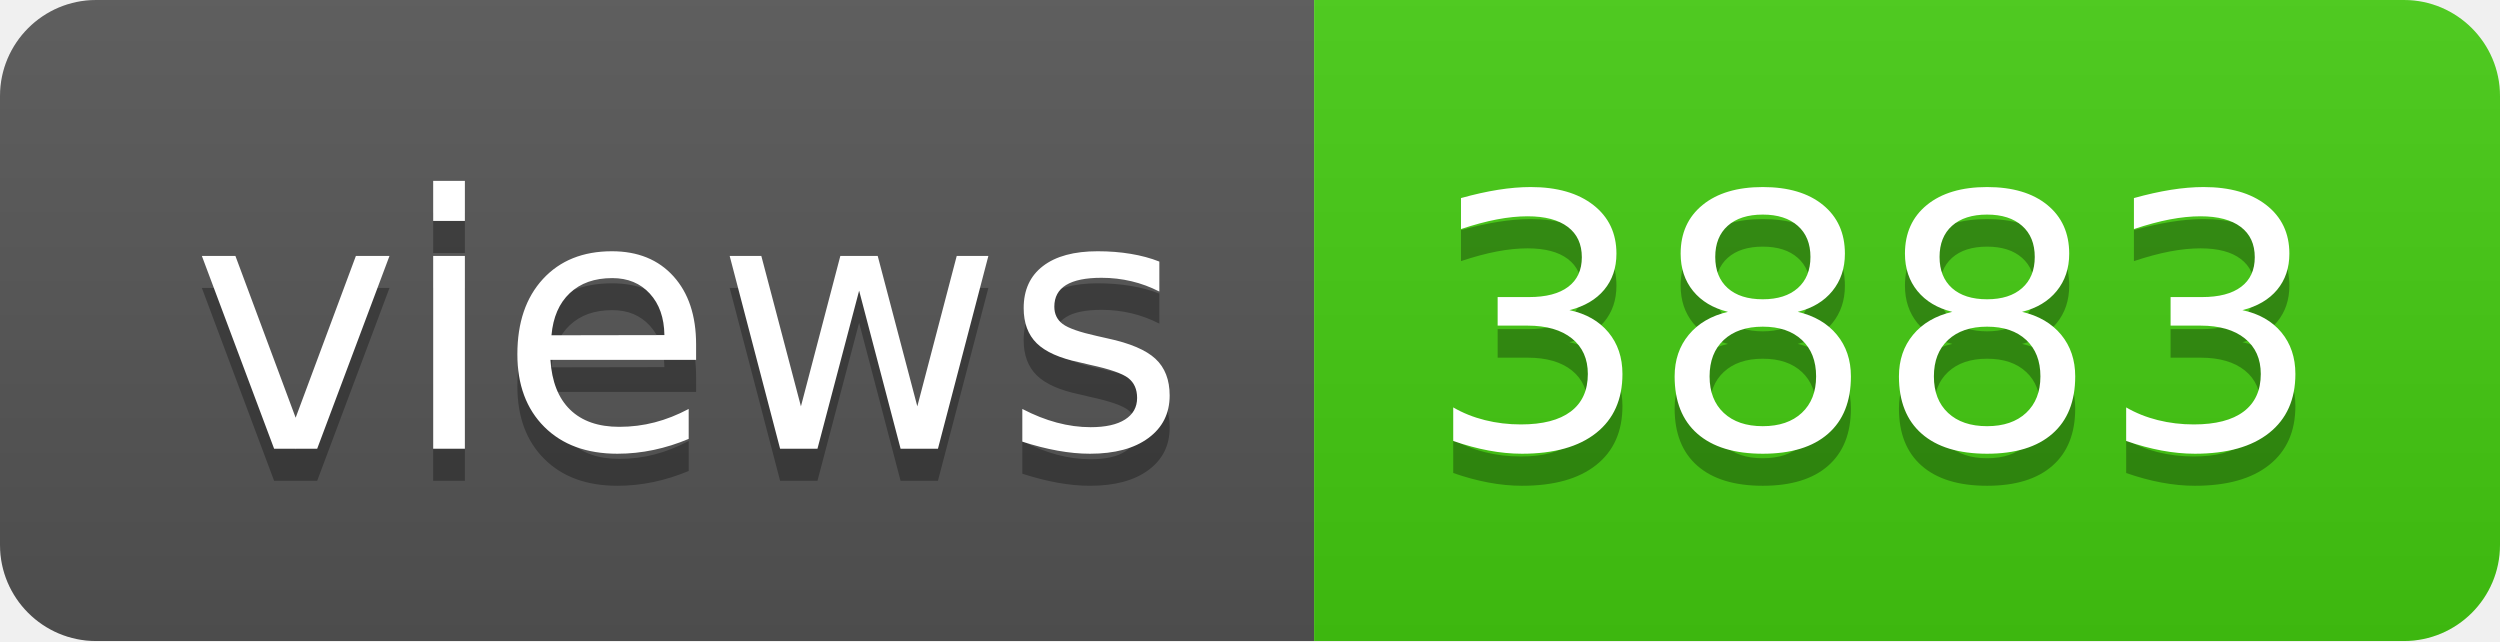
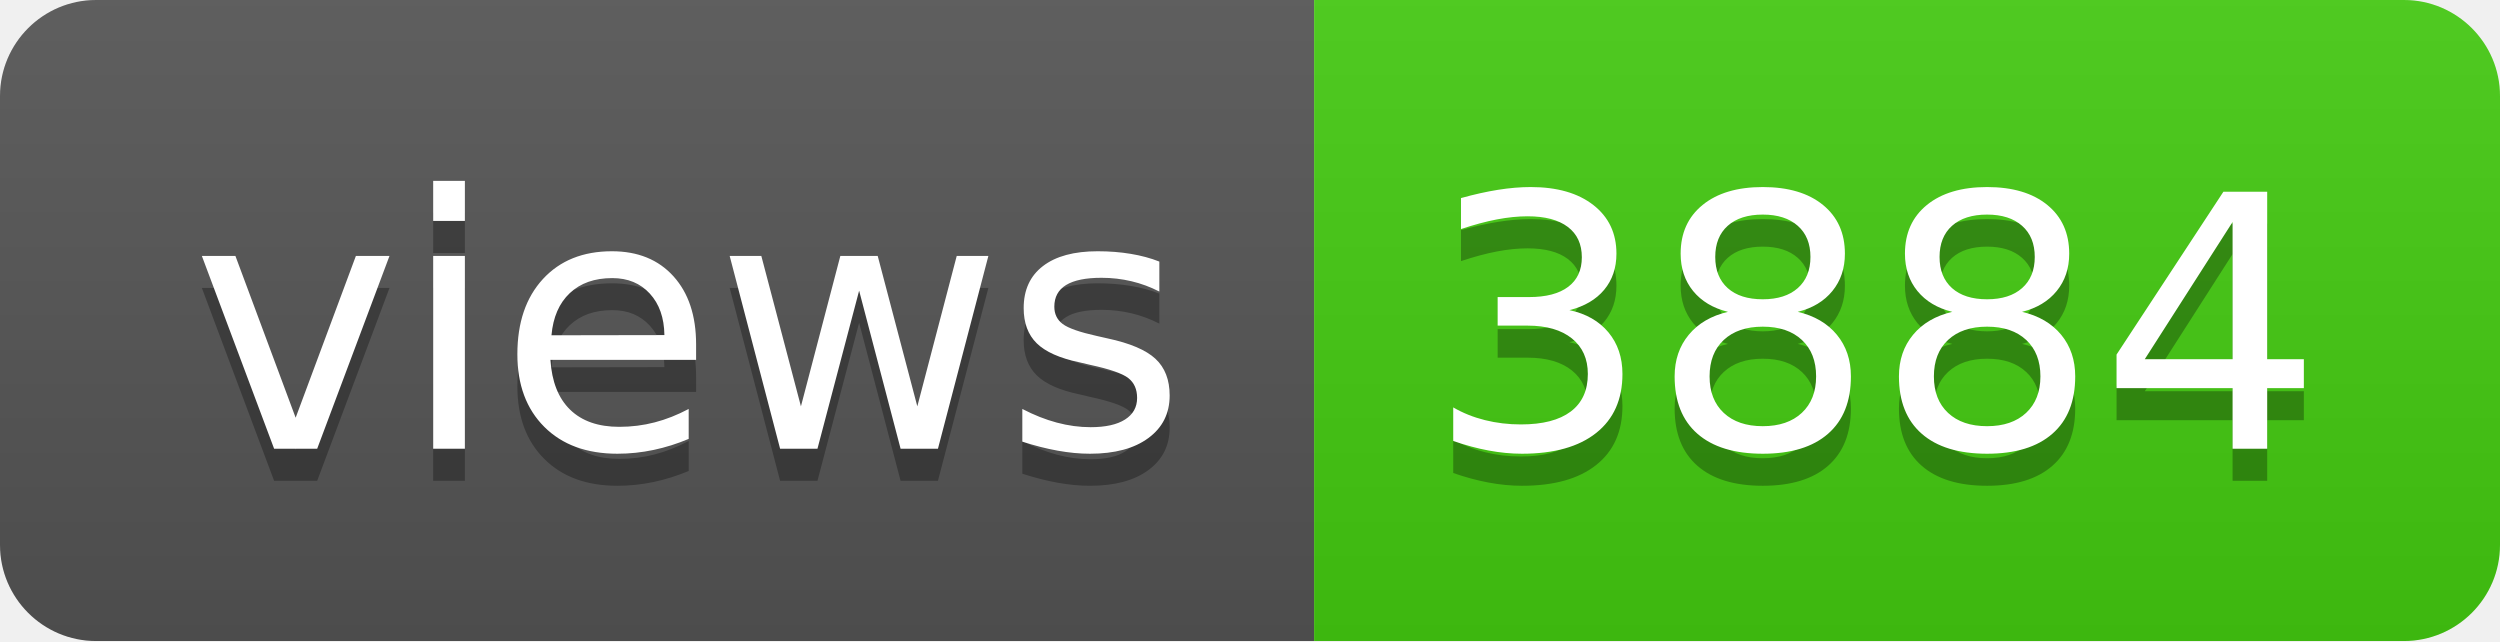
- <svg xmlns="http://www.w3.org/2000/svg" width="78" height="20" role="img" aria-label="views: 3883">
+ <svg xmlns="http://www.w3.org/2000/svg" width="78" height="20" role="img" aria-label="views: 3884">
  <linearGradient id="s" x2="0" y2="100%">
    <stop offset="0" stop-color="#bbb" stop-opacity=".1" />
    <stop offset="1" stop-opacity=".1" />
  </linearGradient>
  <clipPath id="r">
    <rect width="78" height="20" rx="3" fill="#fff" />
  </clipPath>
  <g clip-path="url(#r)">
    <rect width="41" height="20" fill="#555" />
    <rect x="41" width="37" height="20" fill="#4c1" />
    <rect width="78" height="20" fill="url(#s)" />
  </g>
  <g fill="#fff" text-anchor="middle" font-family="Verdana,Geneva,DejaVu Sans,sans-serif" text-rendering="geometricPrecision" font-size="110">
    <text aria-hidden="true" x="215" y="150" fill="#010101" fill-opacity=".3" transform="scale(.1)" textLength="310">views</text>
    <text x="215" y="140" transform="scale(.1)" fill="#fff" textLength="310">views</text>
-     <text aria-hidden="true" x="585" y="150" fill="#010101" fill-opacity=".3" transform="scale(.1)" textLength="270">3883</text>
-     <text x="585" y="140" transform="scale(.1)" fill="#fff" textLength="270">3883</text>
+     <text aria-hidden="true" x="585" y="150" fill="#010101" fill-opacity=".3" transform="scale(.1)" textLength="270">3884</text>
+     <text x="585" y="140" transform="scale(.1)" fill="#fff" textLength="270">3884</text>
  </g>
</svg>
